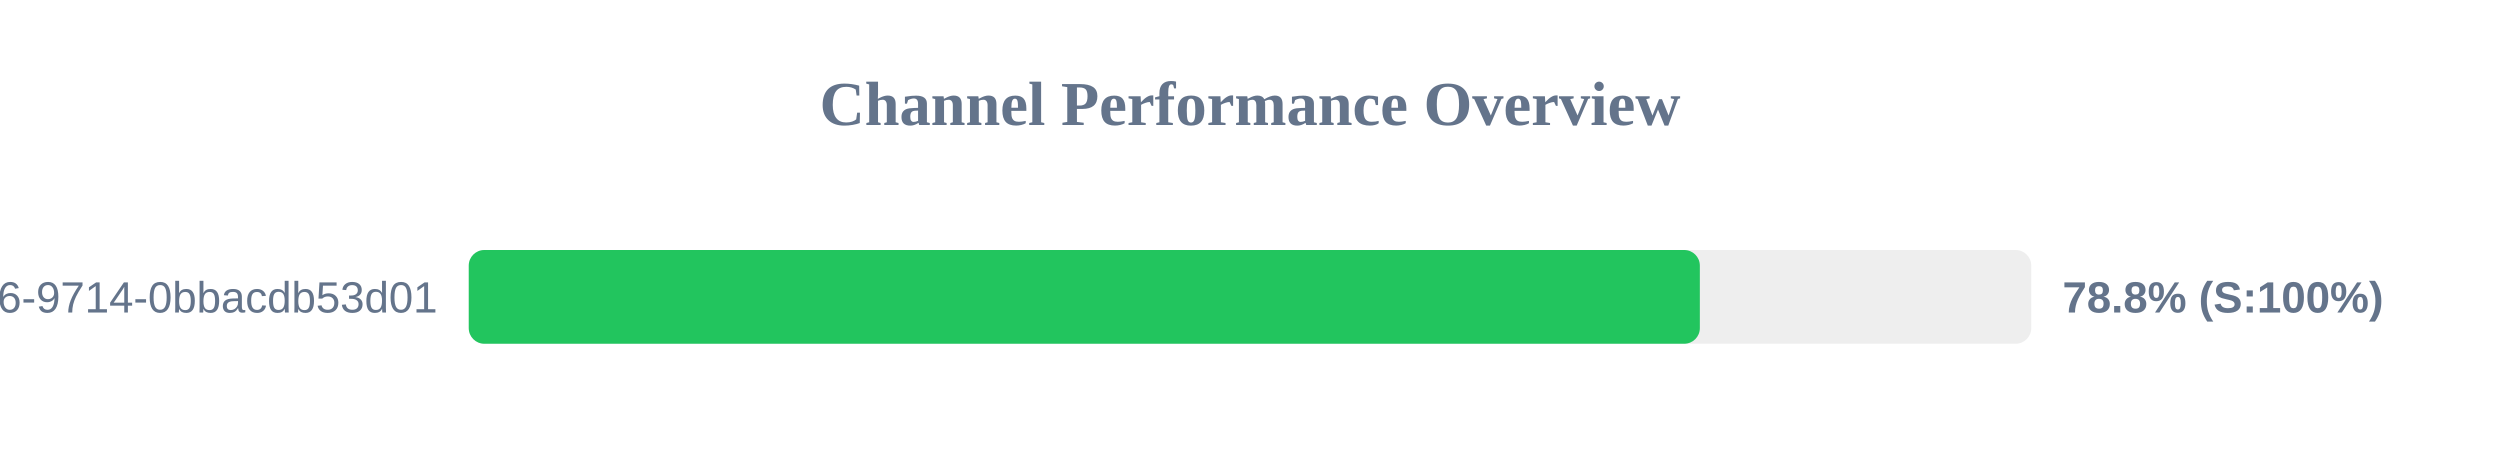
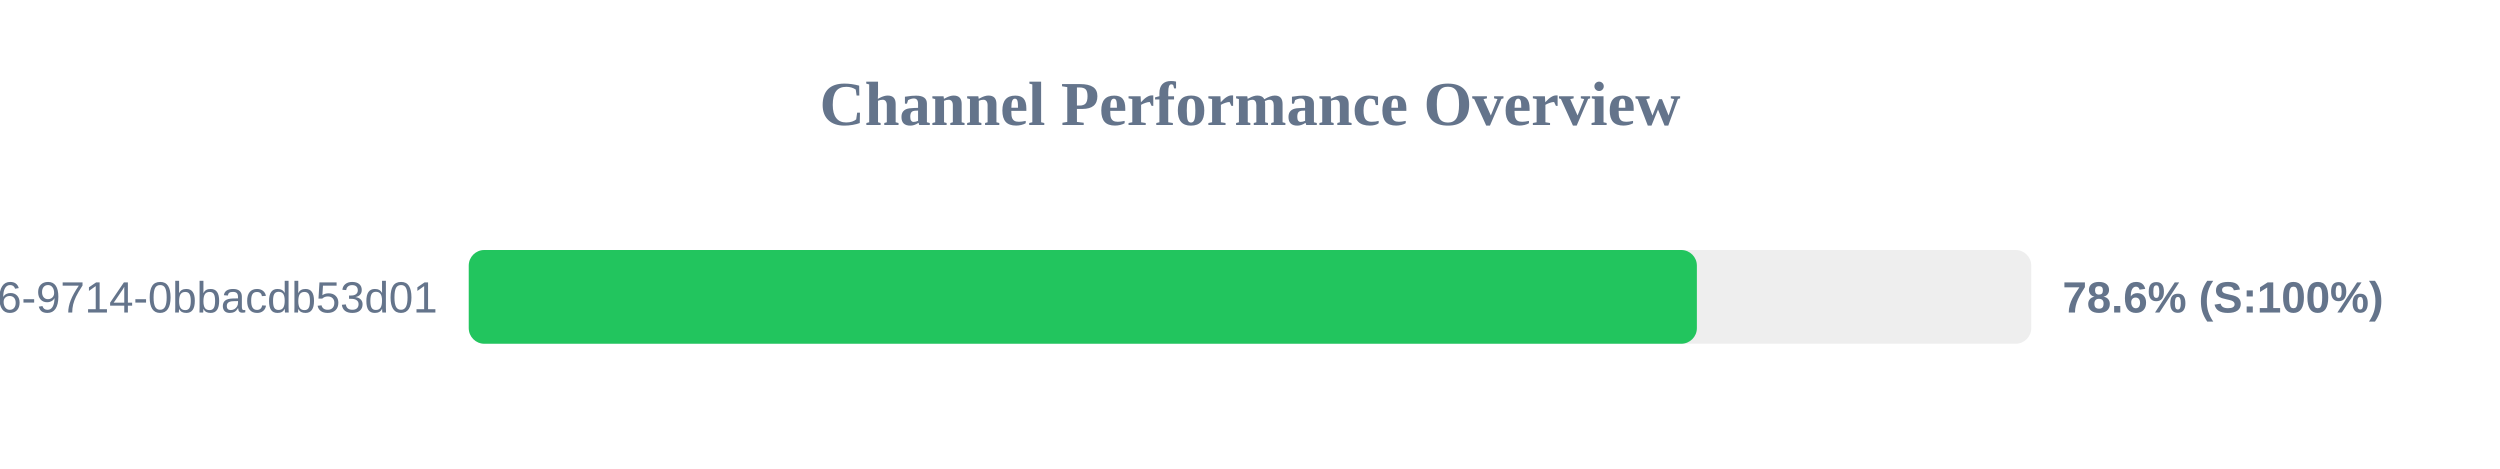
<svg xmlns="http://www.w3.org/2000/svg" width="800" height="150" version="1.1">
  <style>
        .row { font: 14px Arial; fill: #64748b; }
        .score { font: bold 14px Arial; fill: #64748b; }
    </style>
  <text x="400" y="40" text-anchor="middle" font-size="20px" font-weight="bold" fill="#64748b">Channel Performance Overview</text>
  <rect x="150" y="80" width="500" height="30" fill="#eee" rx="5" />
-   <rect x="150" y="80" width="393.95" height="30" fill="#22c55e" rx="5" />
+   <rect x="150" y="80" width="393.0" height="30" fill="#22c55e" rx="5" />
  <text x="140" y="100" text-anchor="end" class="row">?uuid=23125f6e-ec56-4c26-9714-0bbacdb53d01</text>
-   <text x="660" y="100" text-anchor="start" class="score">78.8% (S:100%)</text>
+   <text x="660" y="100" text-anchor="start" class="score">78.6% (S:100%)</text>
</svg>
